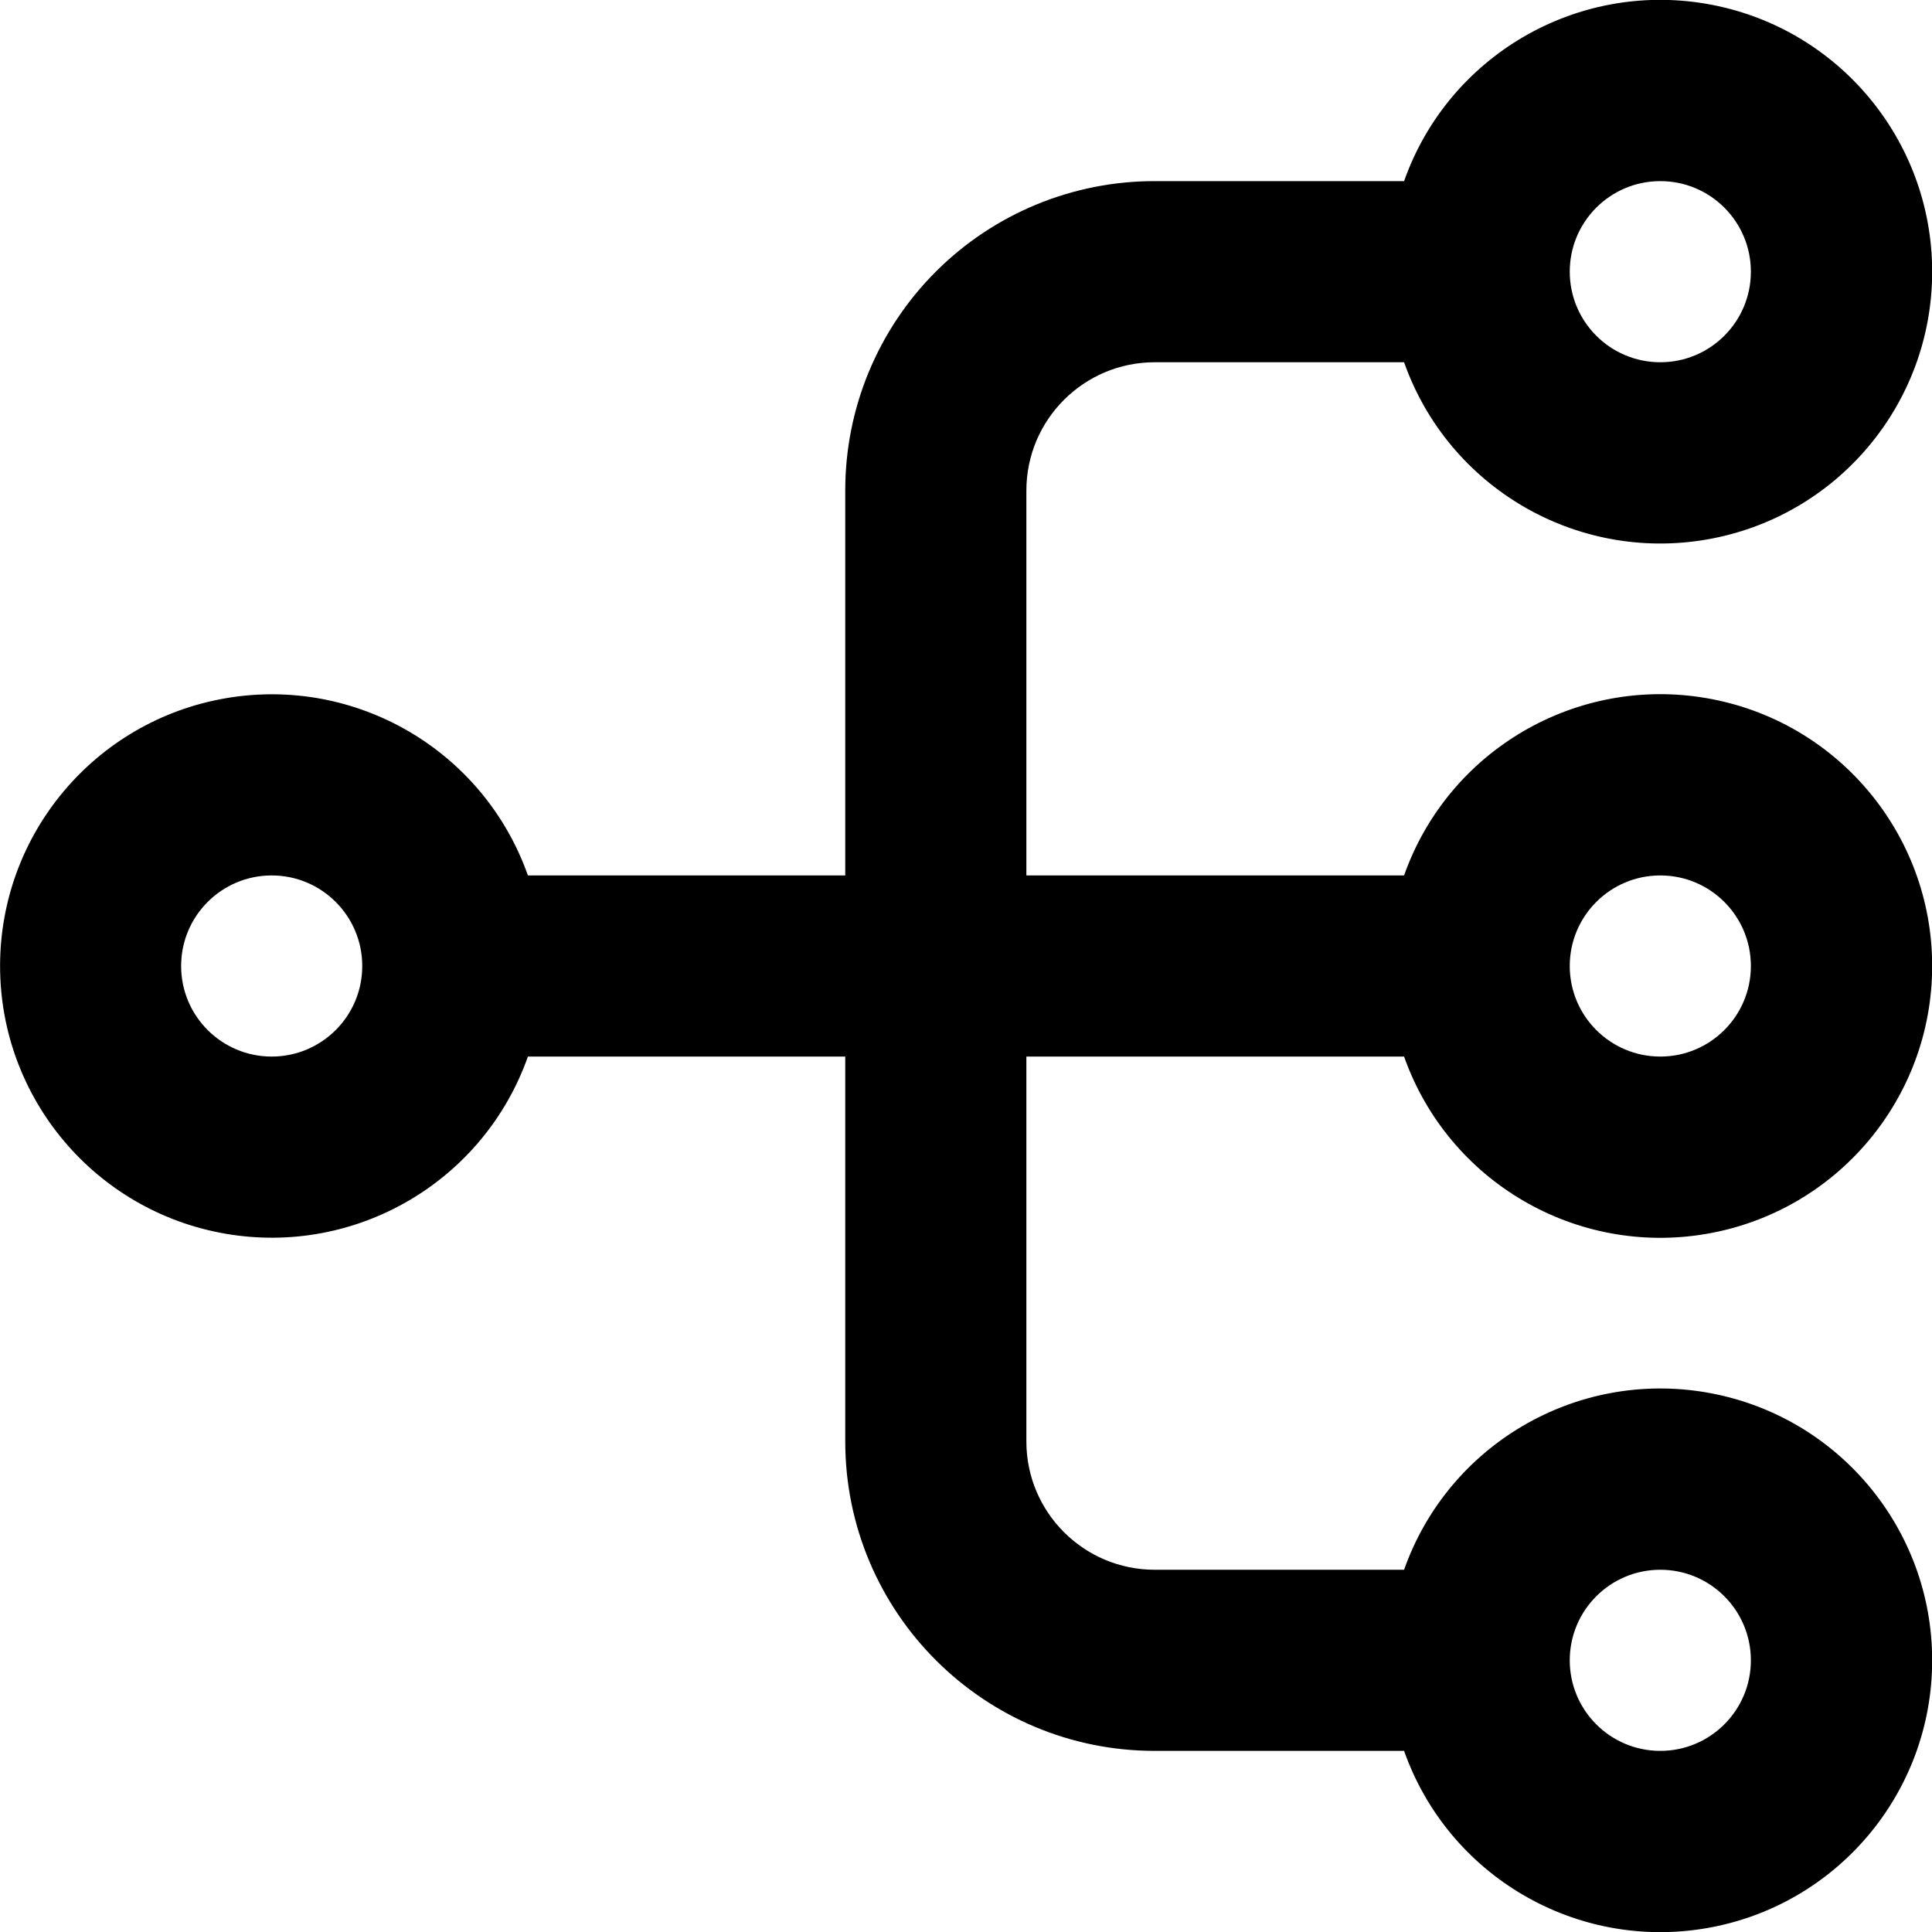
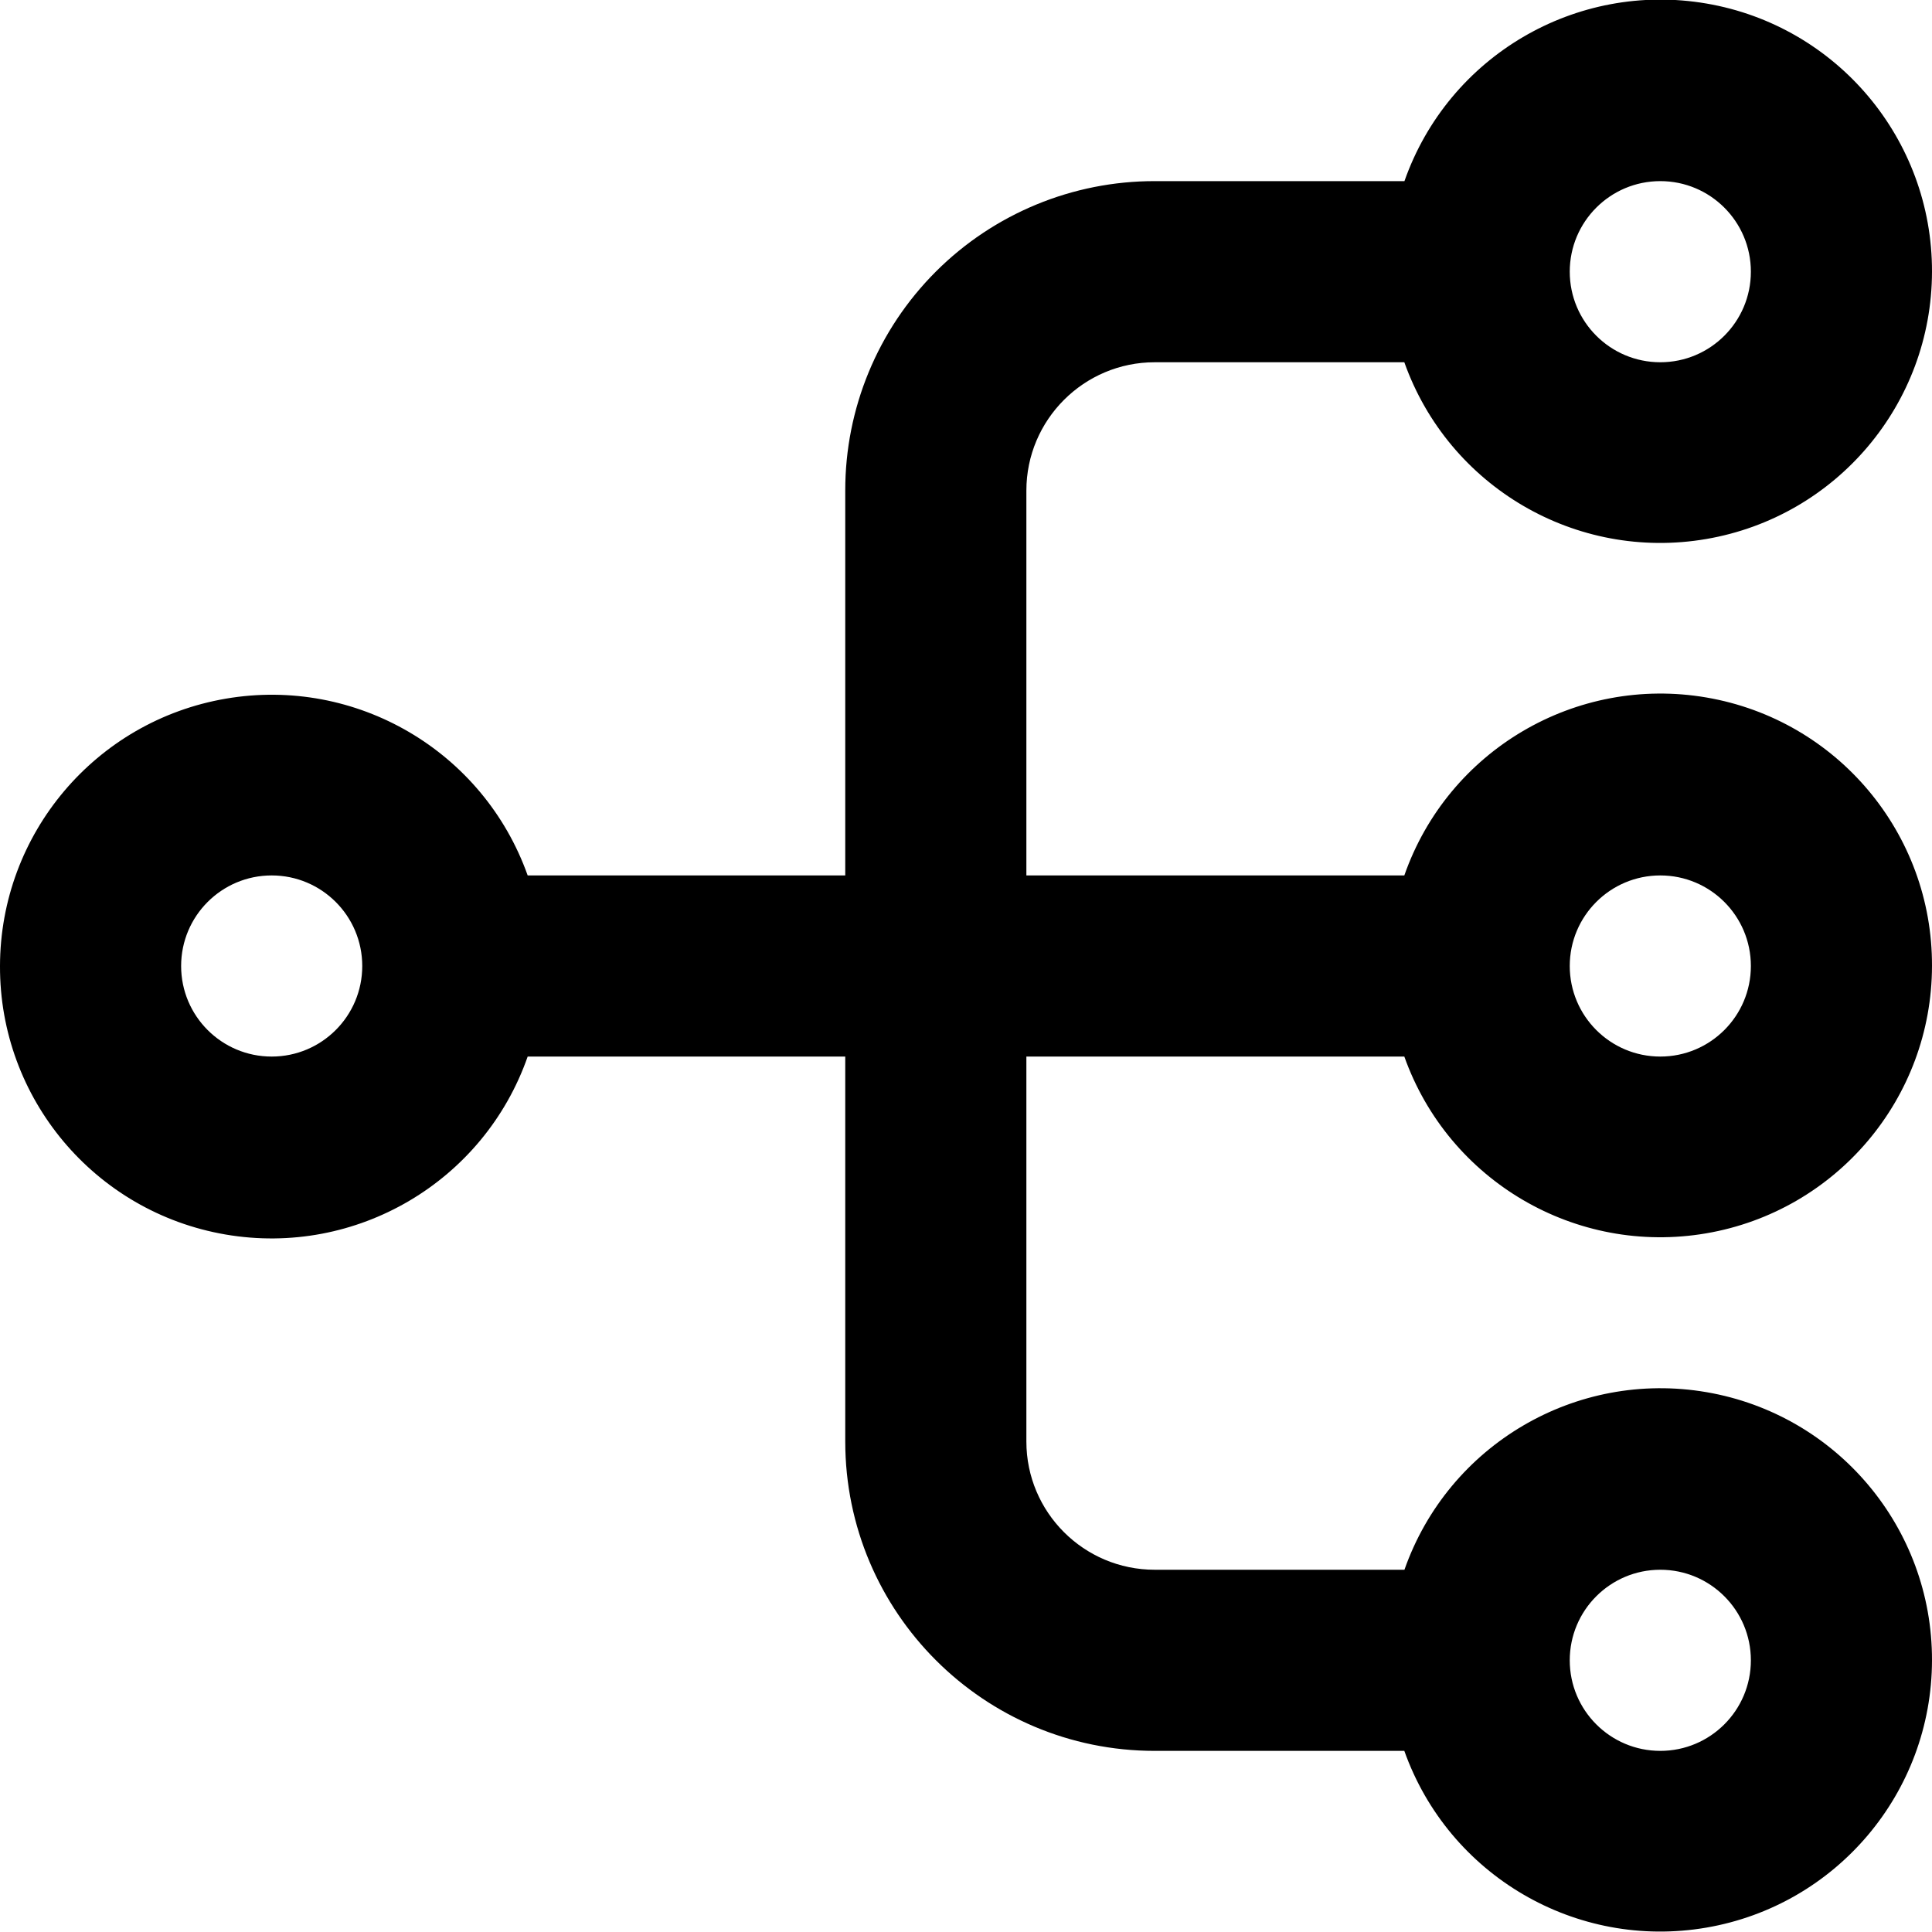
<svg width="16" height="16" fill="none" viewBox="0 0 16 16">
-   <path fill="currentcolor" fill-rule="evenodd" d="M13.75 1.5a.75.75 0 1 0 0 1.5.75.75 0 0 0 0-1.5m-2.122 0a2.251 2.251 0 1 1 0 1.5H9.563C8.976 3 8.5 3.476 8.5 4.063V7.25h3.128a2.251 2.251 0 1 1 0 1.5H8.5v3.188c0 .586.476 1.062 1.063 1.062h2.065a2.251 2.251 0 1 1 0 1.5H9.563A2.563 2.563 0 0 1 7 11.938V8.75H4.372a2.25 2.25 0 1 1 0-1.5H7V4.063A2.56 2.56 0 0 1 9.563 1.5zM2.25 7.25a.75.75 0 1 0 0 1.5.75.75 0 0 0 0-1.5m11.5 0a.75.75 0 1 0 0 1.5.75.75 0 0 0 0-1.5m0 5.75a.75.75 0 1 0 0 1.5.75.75 0 0 0 0-1.5" clip-rule="evenodd" />
+   <path fill="currentcolor" d="M14.5 13.75a.75.75 0 1 0-1.5 0 .75.75 0 0 0 1.5 0m0-5.75A.75.75 0 1 0 13 8a.75.75 0 0 0 1.5 0m-13 0A.75.75 0 1 0 3 8a.75.75 0 0 0-1.5 0m13-5.75a.75.75 0 1 0-1.5 0 .75.75 0 0 0 1.5 0m1.5 0a2.25 2.25 0 0 1-4.37.75H9.563C8.977 3 8.5 3.476 8.5 4.063V7.25h3.13A2.248 2.248 0 0 1 16 8a2.25 2.25 0 0 1-4.37.75H8.5v3.188c0 .586.476 1.062 1.063 1.062h2.068a2.248 2.248 0 0 1 4.369.75 2.25 2.25 0 0 1-4.37.75H9.563A2.563 2.563 0 0 1 7 11.938V8.75H4.37A2.248 2.248 0 0 1 0 8a2.25 2.25 0 0 1 4.37-.75H7V4.063A2.56 2.56 0 0 1 9.563 1.5h2.068A2.248 2.248 0 0 1 16 2.25" />
</svg>
